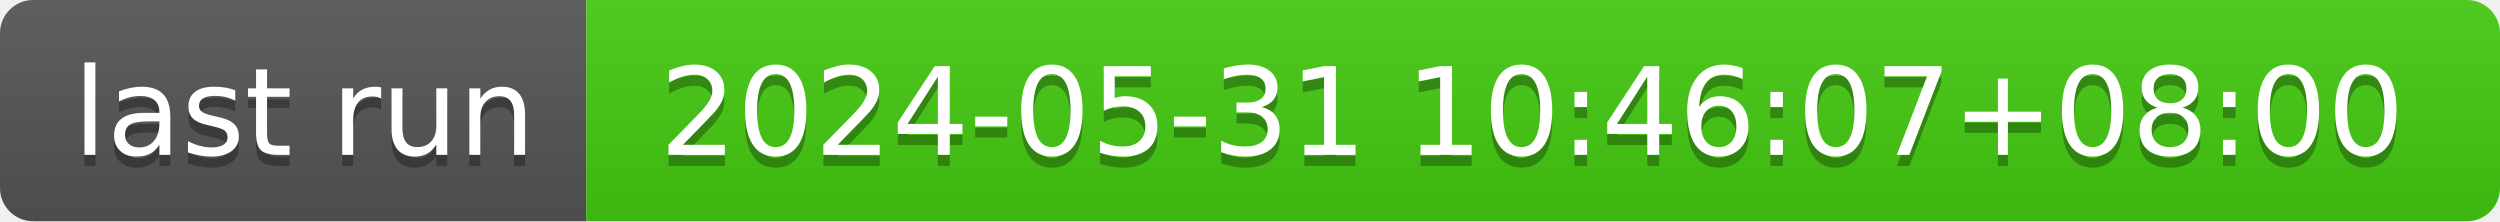
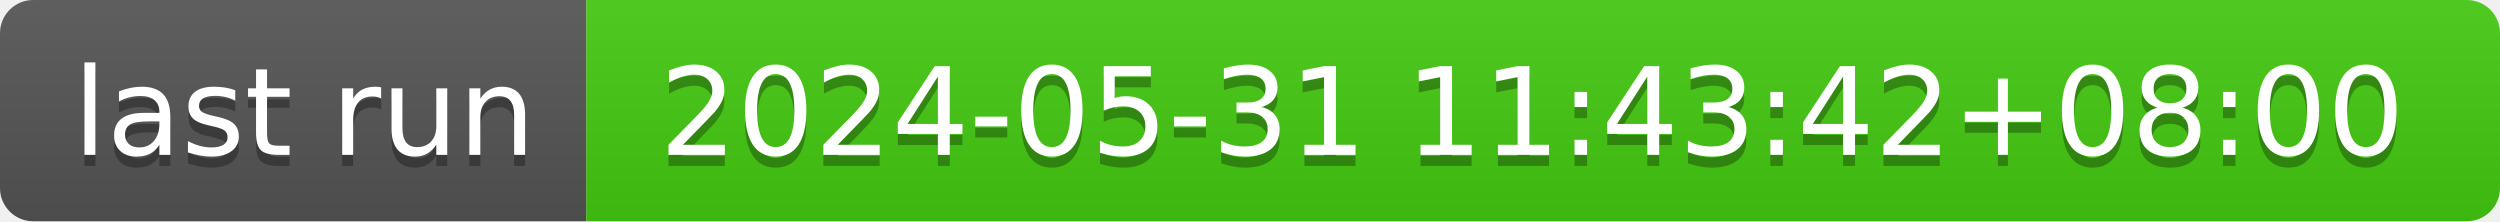
- <svg xmlns="http://www.w3.org/2000/svg" width="226" height="20" role="img" aria-label="last run: 2024-05-31 10:46:07+08:00">
+ <svg xmlns="http://www.w3.org/2000/svg" width="226" height="20" role="img" aria-label="last run: 2024-05-31 11:43:42+08:00">
  <linearGradient id="s" x2="0" y2="100%">
    <stop offset="0" stop-color="#bbb" stop-opacity=".1" />
    <stop offset="1" stop-opacity=".1" />
  </linearGradient>
  <clipPath id="r">
    <rect width="226" height="20" rx="3" fill="#fff" />
  </clipPath>
  <g clip-path="url(#r)">
    <rect width="53" height="20" fill="#555" />
    <rect x="53" width="173" height="20" fill="#4c1" />
    <rect width="226" height="20" fill="url(#s)" />
  </g>
  <g fill="#fff" text-anchor="middle" font-family="Verdana,Geneva,DejaVu Sans,sans-serif" text-rendering="geometricPrecision" font-size="110">
    <text aria-hidden="true" x="275" y="150" fill="#010101" fill-opacity=".3" transform="scale(.1)" textLength="430">last run</text>
    <text x="275" y="140" transform="scale(.1)" fill="#fff" textLength="430">last run</text>
-     <text aria-hidden="true" x="1385" y="150" fill="#010101" fill-opacity=".3" transform="scale(.1)" textLength="1630">2024-05-31 10:46:07+08:00</text>
-     <text x="1385" y="140" transform="scale(.1)" fill="#fff" textLength="1630">2024-05-31 10:46:07+08:00</text>
+     <text aria-hidden="true" x="1385" y="150" fill="#010101" fill-opacity=".3" transform="scale(.1)" textLength="1630">2024-05-31 11:43:42+08:00</text>
+     <text x="1385" y="140" transform="scale(.1)" fill="#fff" textLength="1630">2024-05-31 11:43:42+08:00</text>
  </g>
</svg>
